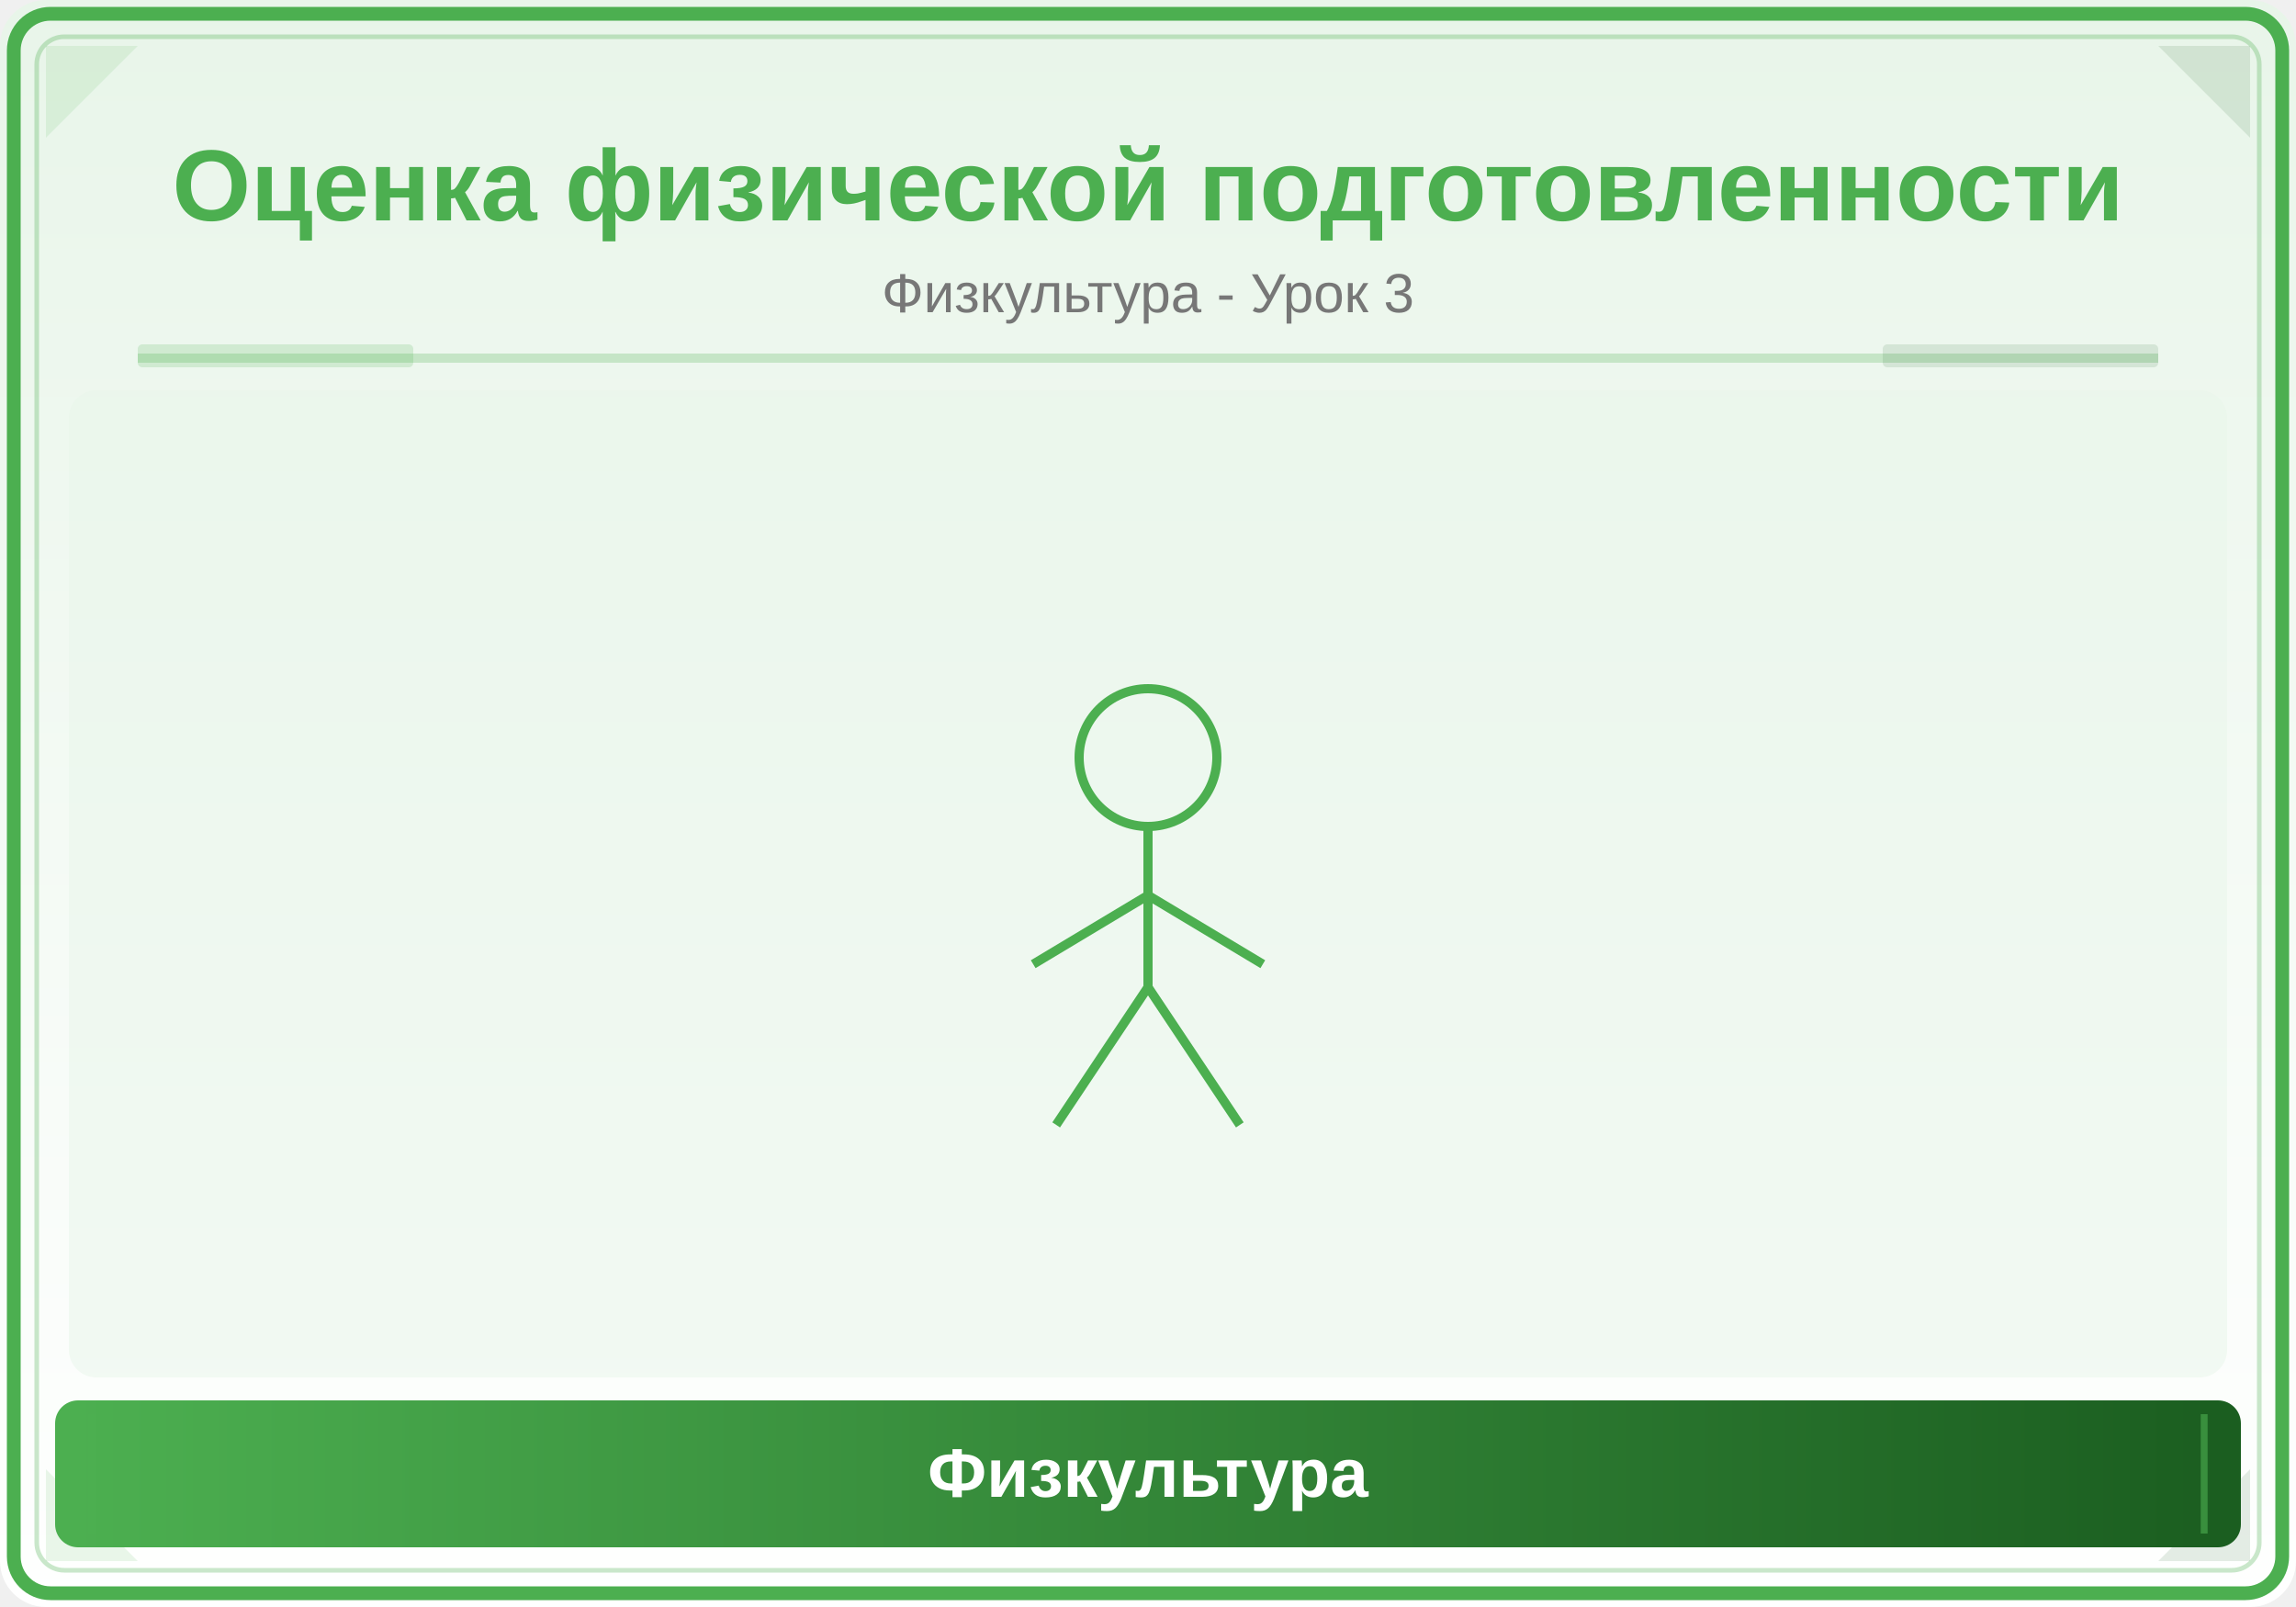
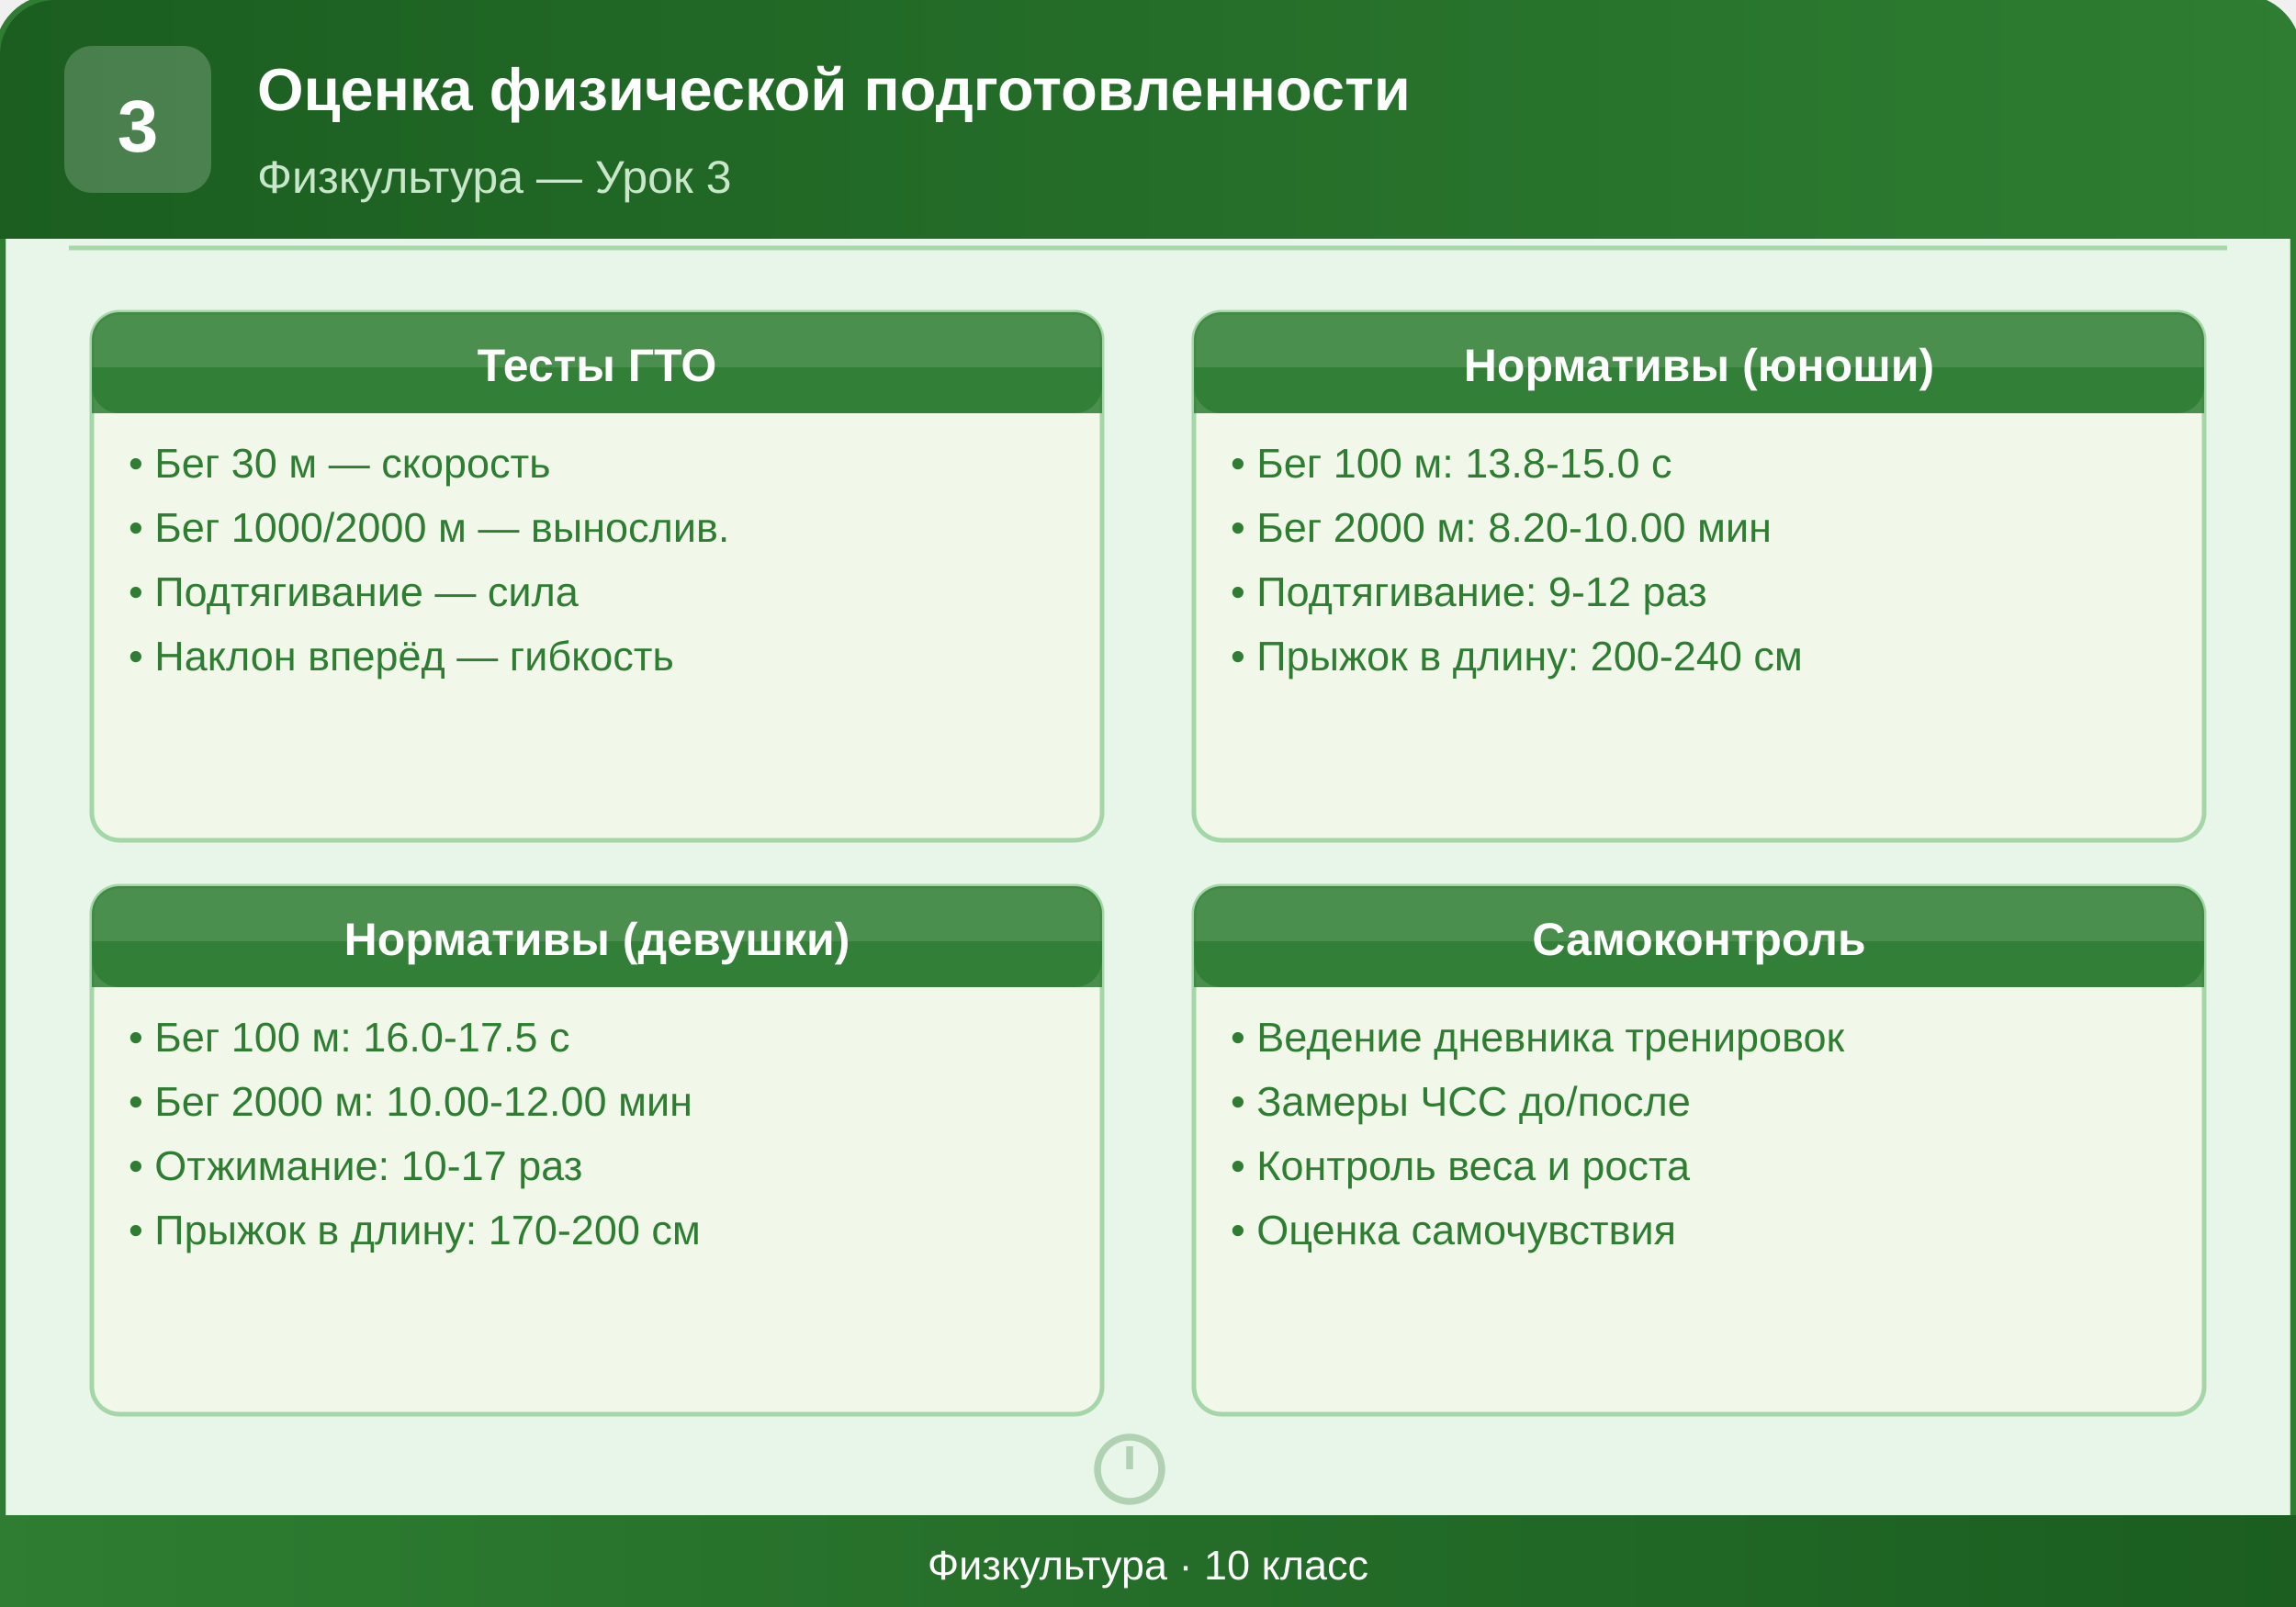
<svg xmlns="http://www.w3.org/2000/svg" viewBox="0 0 500 350">
  <defs>
-     <linearGradient id="bg" x1="0" y1="0" x2="0" y2="1">
-       <stop offset="0%" stop-color="#E8F5E9" />
-       <stop offset="100%" stop-color="#FFFFFF" />
+     <linearGradient id="headerGrad" x1="0%" y1="0%" x2="100%" y2="0%">
+       <stop offset="0%" style="stop-color:#1B5E20;stop-opacity:1" />
+       <stop offset="100%" style="stop-color:#2E7D32;stop-opacity:1" />
    </linearGradient>
-     <linearGradient id="panel" x1="0" y1="0" x2="1" y2="0">
-       <stop offset="0%" stop-color="#4CAF50" />
-       <stop offset="100%" stop-color="#1B5E20" />
+     <linearGradient id="footerGrad" x1="0%" y1="0%" x2="100%" y2="0%">
+       <stop offset="0%" style="stop-color:#2E7D32;stop-opacity:1" />
+       <stop offset="100%" style="stop-color:#1B5E20;stop-opacity:1" />
    </linearGradient>
  </defs>
-   <rect width="500" height="350" fill="url(#bg)" rx="10" />
-   <rect x="3" y="3" width="494" height="344" rx="8" fill="none" stroke="#4CAF50" stroke-width="3" />
-   <rect x="8" y="8" width="484" height="334" rx="6" fill="none" stroke="#4CAF50" stroke-width="1" opacity="0.3" />
-   <polygon points="10,10 30,10 10,30" fill="#4CAF50" opacity="0.12" />
-   <polygon points="490,10 470,10 490,30" fill="#1B5E20" opacity="0.12" />
-   <polygon points="10,340 30,340 10,320" fill="#4CAF50" opacity="0.12" />
-   <polygon points="490,340 470,340 490,320" fill="#1B5E20" opacity="0.12" />
-   <text x="250" y="48" font-family="Arial,sans-serif" font-size="22" font-weight="bold" fill="#4CAF50" text-anchor="middle">Оценка физической подготовленности</text>
-   <text x="250" y="68" font-family="Arial,sans-serif" font-size="12" fill="#777" text-anchor="middle">Физкультура - Урок 3</text>
-   <line x1="30" y1="78" x2="470" y2="78" stroke="#4CAF50" stroke-width="2" opacity="0.25" />
-   <rect x="30" y="75" width="60" height="5" fill="#4CAF50" opacity="0.18" rx="1" />
-   <rect x="410" y="75" width="60" height="5" fill="#1B5E20" opacity="0.12" rx="1" />
-   <clipPath id="ill">
-     <rect x="15" y="85" width="470" height="215" rx="6" />
-   </clipPath>
-   <g clip-path="url(#ill)">
-     <rect x="15" y="85" width="470" height="215" fill="#E8F5E9" opacity="0.5" />
-     <circle cx="250" cy="165" r="15" fill="none" stroke="#4CAF50" stroke-width="2" />
-     <line x1="250" y1="180" x2="250" y2="215" stroke="#4CAF50" stroke-width="2" />
-     <line x1="250" y1="195" x2="225" y2="210" stroke="#4CAF50" stroke-width="2" />
-     <line x1="250" y1="195" x2="275" y2="210" stroke="#4CAF50" stroke-width="2" />
-     <line x1="250" y1="215" x2="230" y2="245" stroke="#4CAF50" stroke-width="2" />
-     <line x1="250" y1="215" x2="270" y2="245" stroke="#4CAF50" stroke-width="2" />
-   </g>
-   <rect x="12" y="305" width="476" height="32" rx="5" fill="url(#panel)" />
-   <line x1="20" y1="308" x2="20" y2="334" stroke="#4CAF50" stroke-width="1.5" opacity="0.6" />
-   <line x1="480" y1="308" x2="480" y2="334" stroke="#4CAF50" stroke-width="1.5" opacity="0.6" />
-   <text x="250" y="326" font-family="Arial,sans-serif" font-size="15" text-anchor="middle" fill="white" font-weight="bold">Физкультура</text>
+   <rect x="0" y="0" width="500" height="350" rx="12" ry="12" fill="#E8F5E9" stroke="#2E7D32" stroke-width="2.5" />
+   <rect x="0" y="0" width="500" height="52" rx="12" ry="12" fill="url(#headerGrad)" />
+   <rect x="0" y="30" width="500" height="22" fill="url(#headerGrad)" />
+   <rect x="14" y="10" width="32" height="32" rx="6" ry="6" fill="#FFFFFF" opacity="0.2" />
+   <text x="30" y="33" text-anchor="middle" font-family="Arial, sans-serif" font-size="16" font-weight="bold" fill="#FFFFFF">3</text>
+   <text x="56" y="24" font-family="Arial, sans-serif" font-size="13" font-weight="bold" fill="#FFFFFF">Оценка физической подготовленности</text>
+   <text x="56" y="42" font-family="Arial, sans-serif" font-size="10" fill="#C8E6C9">Физкультура — Урок 3</text>
+   <line x1="15" y1="54" x2="485" y2="54" stroke="#66BB6A" stroke-width="1" opacity="0.5" />
+   <rect x="20" y="68" width="220" height="115" rx="6" ry="6" fill="#F1F8E9" stroke="#A5D6A7" stroke-width="1" />
+   <rect x="20" y="68" width="220" height="22" rx="6" ry="6" fill="#2E7D32" opacity="0.85" />
+   <rect x="20" y="80" width="220" height="10" fill="#2E7D32" opacity="0.85" />
+   <text x="130" y="83" text-anchor="middle" font-family="Arial, sans-serif" font-size="10" font-weight="bold" fill="#FFFFFF">Тесты ГТО</text>
+   <text x="28" y="104" font-family="Arial, sans-serif" font-size="9" fill="#2E7D32">• Бег 30 м — скорость</text>
+   <text x="28" y="118" font-family="Arial, sans-serif" font-size="9" fill="#2E7D32">• Бег 1000/2000 м — вынослив.</text>
+   <text x="28" y="132" font-family="Arial, sans-serif" font-size="9" fill="#2E7D32">• Подтягивание — сила</text>
+   <text x="28" y="146" font-family="Arial, sans-serif" font-size="9" fill="#2E7D32">• Наклон вперёд — гибкость</text>
+   <rect x="260" y="68" width="220" height="115" rx="6" ry="6" fill="#F1F8E9" stroke="#A5D6A7" stroke-width="1" />
+   <rect x="260" y="68" width="220" height="22" rx="6" ry="6" fill="#2E7D32" opacity="0.85" />
+   <rect x="260" y="80" width="220" height="10" fill="#2E7D32" opacity="0.85" />
+   <text x="370" y="83" text-anchor="middle" font-family="Arial, sans-serif" font-size="10" font-weight="bold" fill="#FFFFFF">Нормативы (юноши)</text>
+   <text x="268" y="104" font-family="Arial, sans-serif" font-size="9" fill="#2E7D32">• Бег 100 м: 13.8-15.0 с</text>
+   <text x="268" y="118" font-family="Arial, sans-serif" font-size="9" fill="#2E7D32">• Бег 2000 м: 8.20-10.00 мин</text>
+   <text x="268" y="132" font-family="Arial, sans-serif" font-size="9" fill="#2E7D32">• Подтягивание: 9-12 раз</text>
+   <text x="268" y="146" font-family="Arial, sans-serif" font-size="9" fill="#2E7D32">• Прыжок в длину: 200-240 см</text>
+   <rect x="20" y="193" width="220" height="115" rx="6" ry="6" fill="#F1F8E9" stroke="#A5D6A7" stroke-width="1" />
+   <rect x="20" y="193" width="220" height="22" rx="6" ry="6" fill="#2E7D32" opacity="0.85" />
+   <rect x="20" y="205" width="220" height="10" fill="#2E7D32" opacity="0.85" />
+   <text x="130" y="208" text-anchor="middle" font-family="Arial, sans-serif" font-size="10" font-weight="bold" fill="#FFFFFF">Нормативы (девушки)</text>
+   <text x="28" y="229" font-family="Arial, sans-serif" font-size="9" fill="#2E7D32">• Бег 100 м: 16.0-17.5 с</text>
+   <text x="28" y="243" font-family="Arial, sans-serif" font-size="9" fill="#2E7D32">• Бег 2000 м: 10.00-12.00 мин</text>
+   <text x="28" y="257" font-family="Arial, sans-serif" font-size="9" fill="#2E7D32">• Отжимание: 10-17 раз</text>
+   <text x="28" y="271" font-family="Arial, sans-serif" font-size="9" fill="#2E7D32">• Прыжок в длину: 170-200 см</text>
+   <rect x="260" y="193" width="220" height="115" rx="6" ry="6" fill="#F1F8E9" stroke="#A5D6A7" stroke-width="1" />
+   <rect x="260" y="193" width="220" height="22" rx="6" ry="6" fill="#2E7D32" opacity="0.85" />
+   <rect x="260" y="205" width="220" height="10" fill="#2E7D32" opacity="0.85" />
+   <text x="370" y="208" text-anchor="middle" font-family="Arial, sans-serif" font-size="10" font-weight="bold" fill="#FFFFFF">Самоконтроль</text>
+   <text x="268" y="229" font-family="Arial, sans-serif" font-size="9" fill="#2E7D32">• Ведение дневника тренировок</text>
+   <text x="268" y="243" font-family="Arial, sans-serif" font-size="9" fill="#2E7D32">• Замеры ЧСС до/после</text>
+   <text x="268" y="257" font-family="Arial, sans-serif" font-size="9" fill="#2E7D32">• Контроль веса и роста</text>
+   <text x="268" y="271" font-family="Arial, sans-serif" font-size="9" fill="#2E7D32">• Оценка самочувствия</text>
+   <circle cx="246" cy="320" r="7" fill="none" stroke="#2E7D32" stroke-width="1.5" opacity="0.3" />
+   <line x1="246" y1="320" x2="246" y2="315" stroke="#2E7D32" stroke-width="1.5" opacity="0.3" />
+   <rect x="0" y="330" width="500" height="20" rx="0" ry="0" fill="url(#footerGrad)" />
+   <rect x="0" y="338" width="500" height="12" rx="12" ry="12" fill="url(#footerGrad)" />
+   <rect x="0" y="330" width="500" height="8" fill="url(#footerGrad)" />
+   <text x="250" y="344" text-anchor="middle" font-family="Arial, sans-serif" font-size="9" fill="#FFFFFF">Физкультура · 10 класс</text>
</svg>
